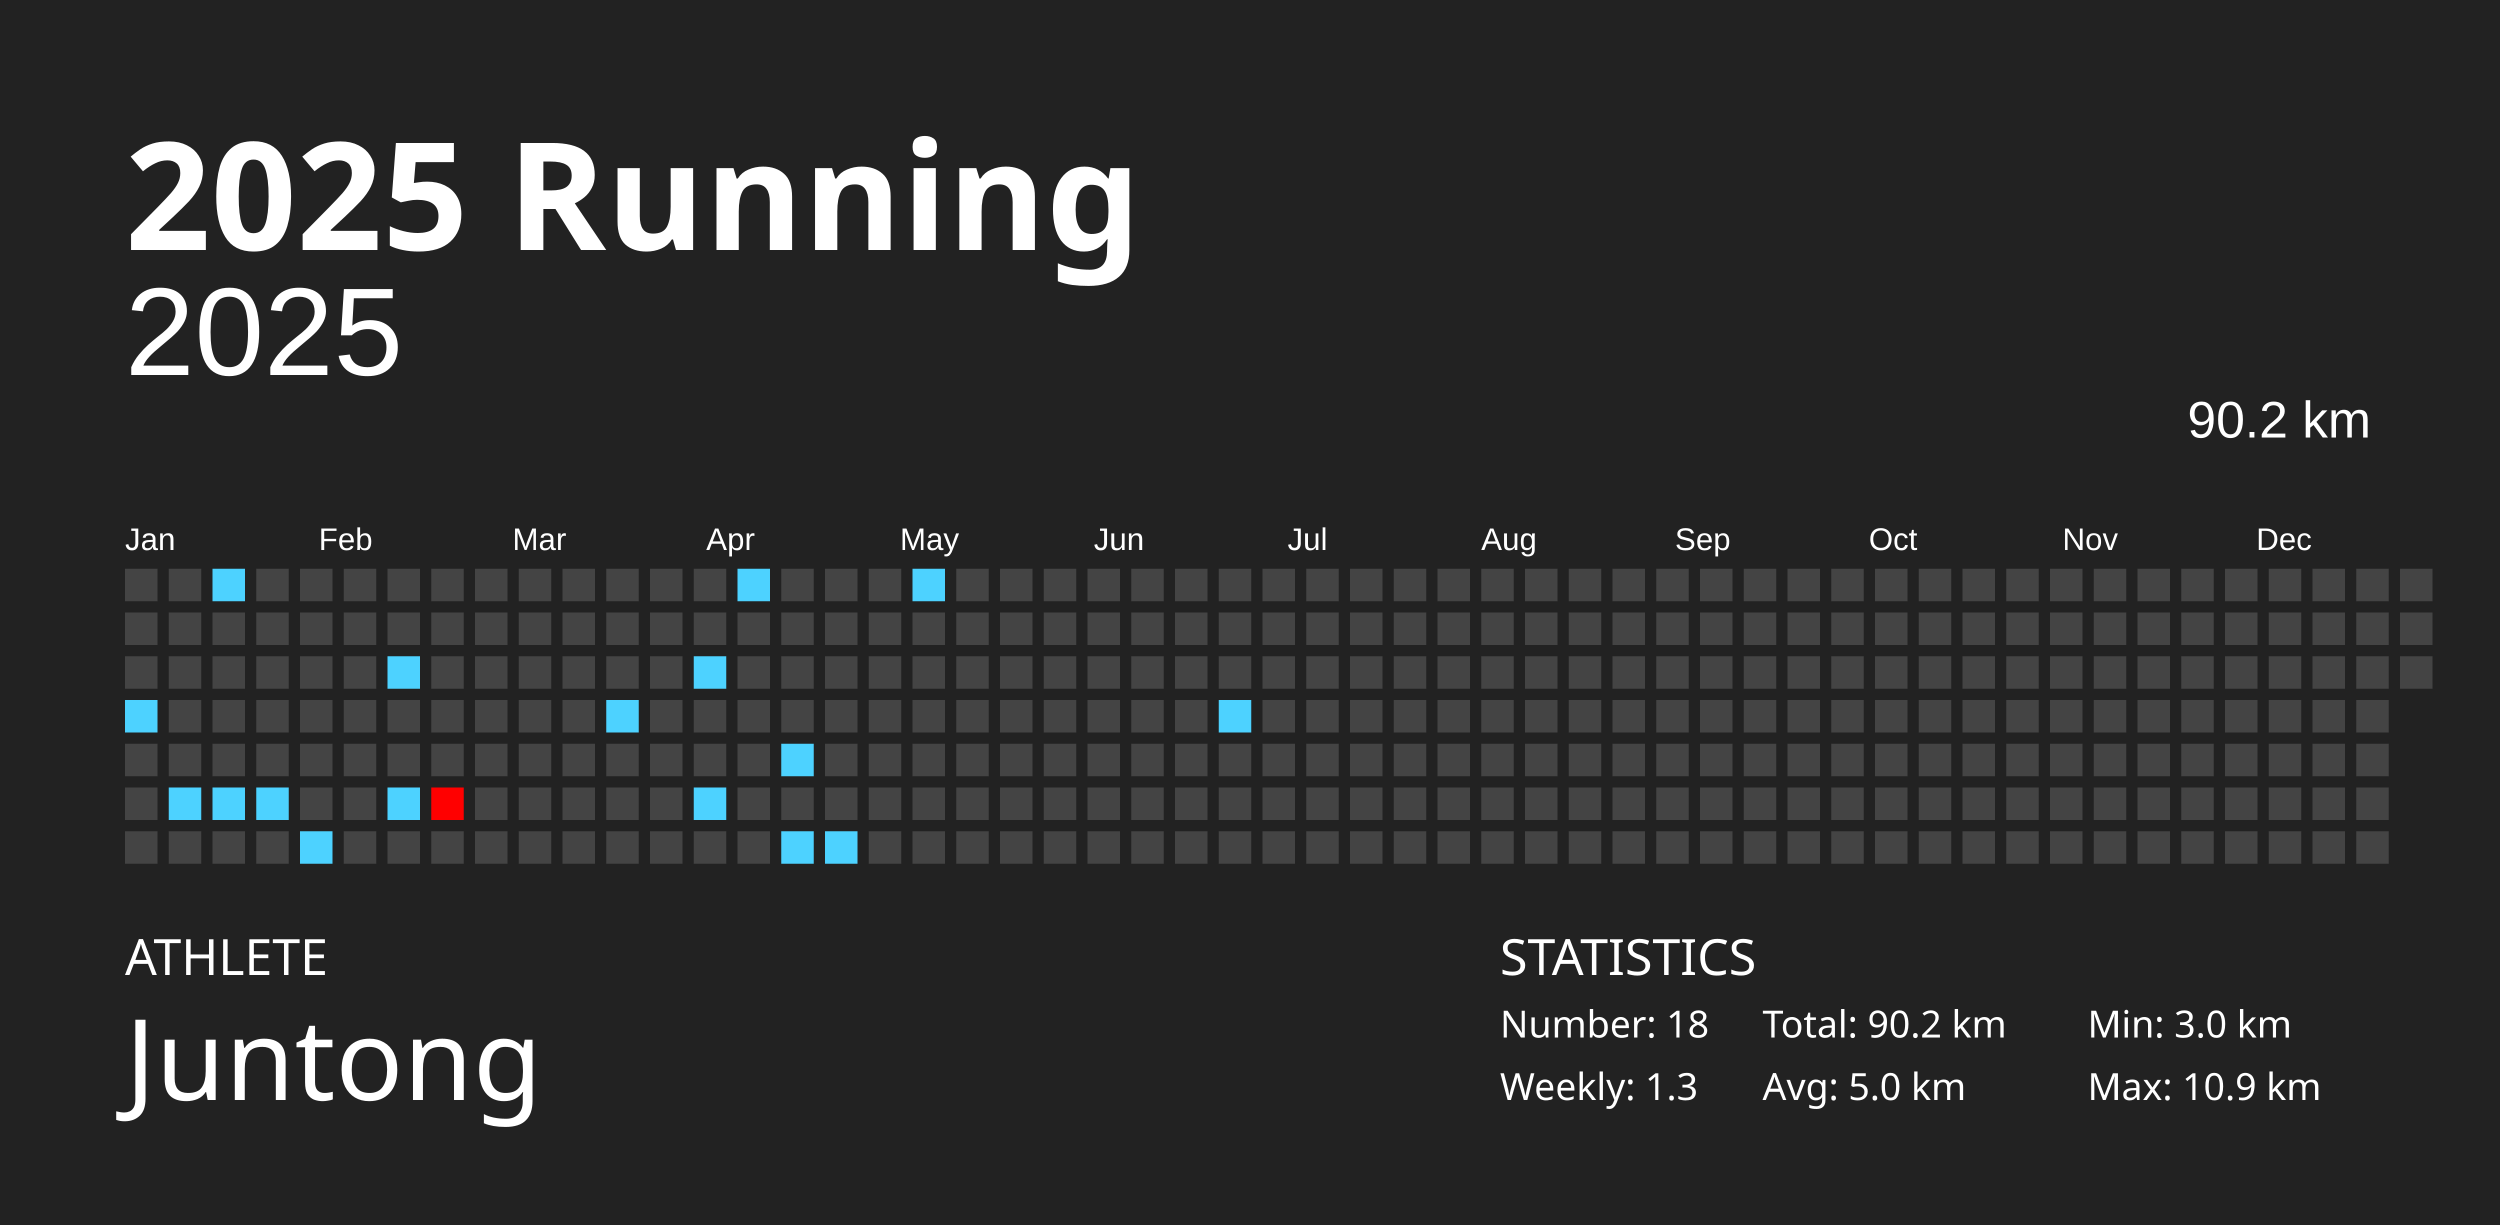
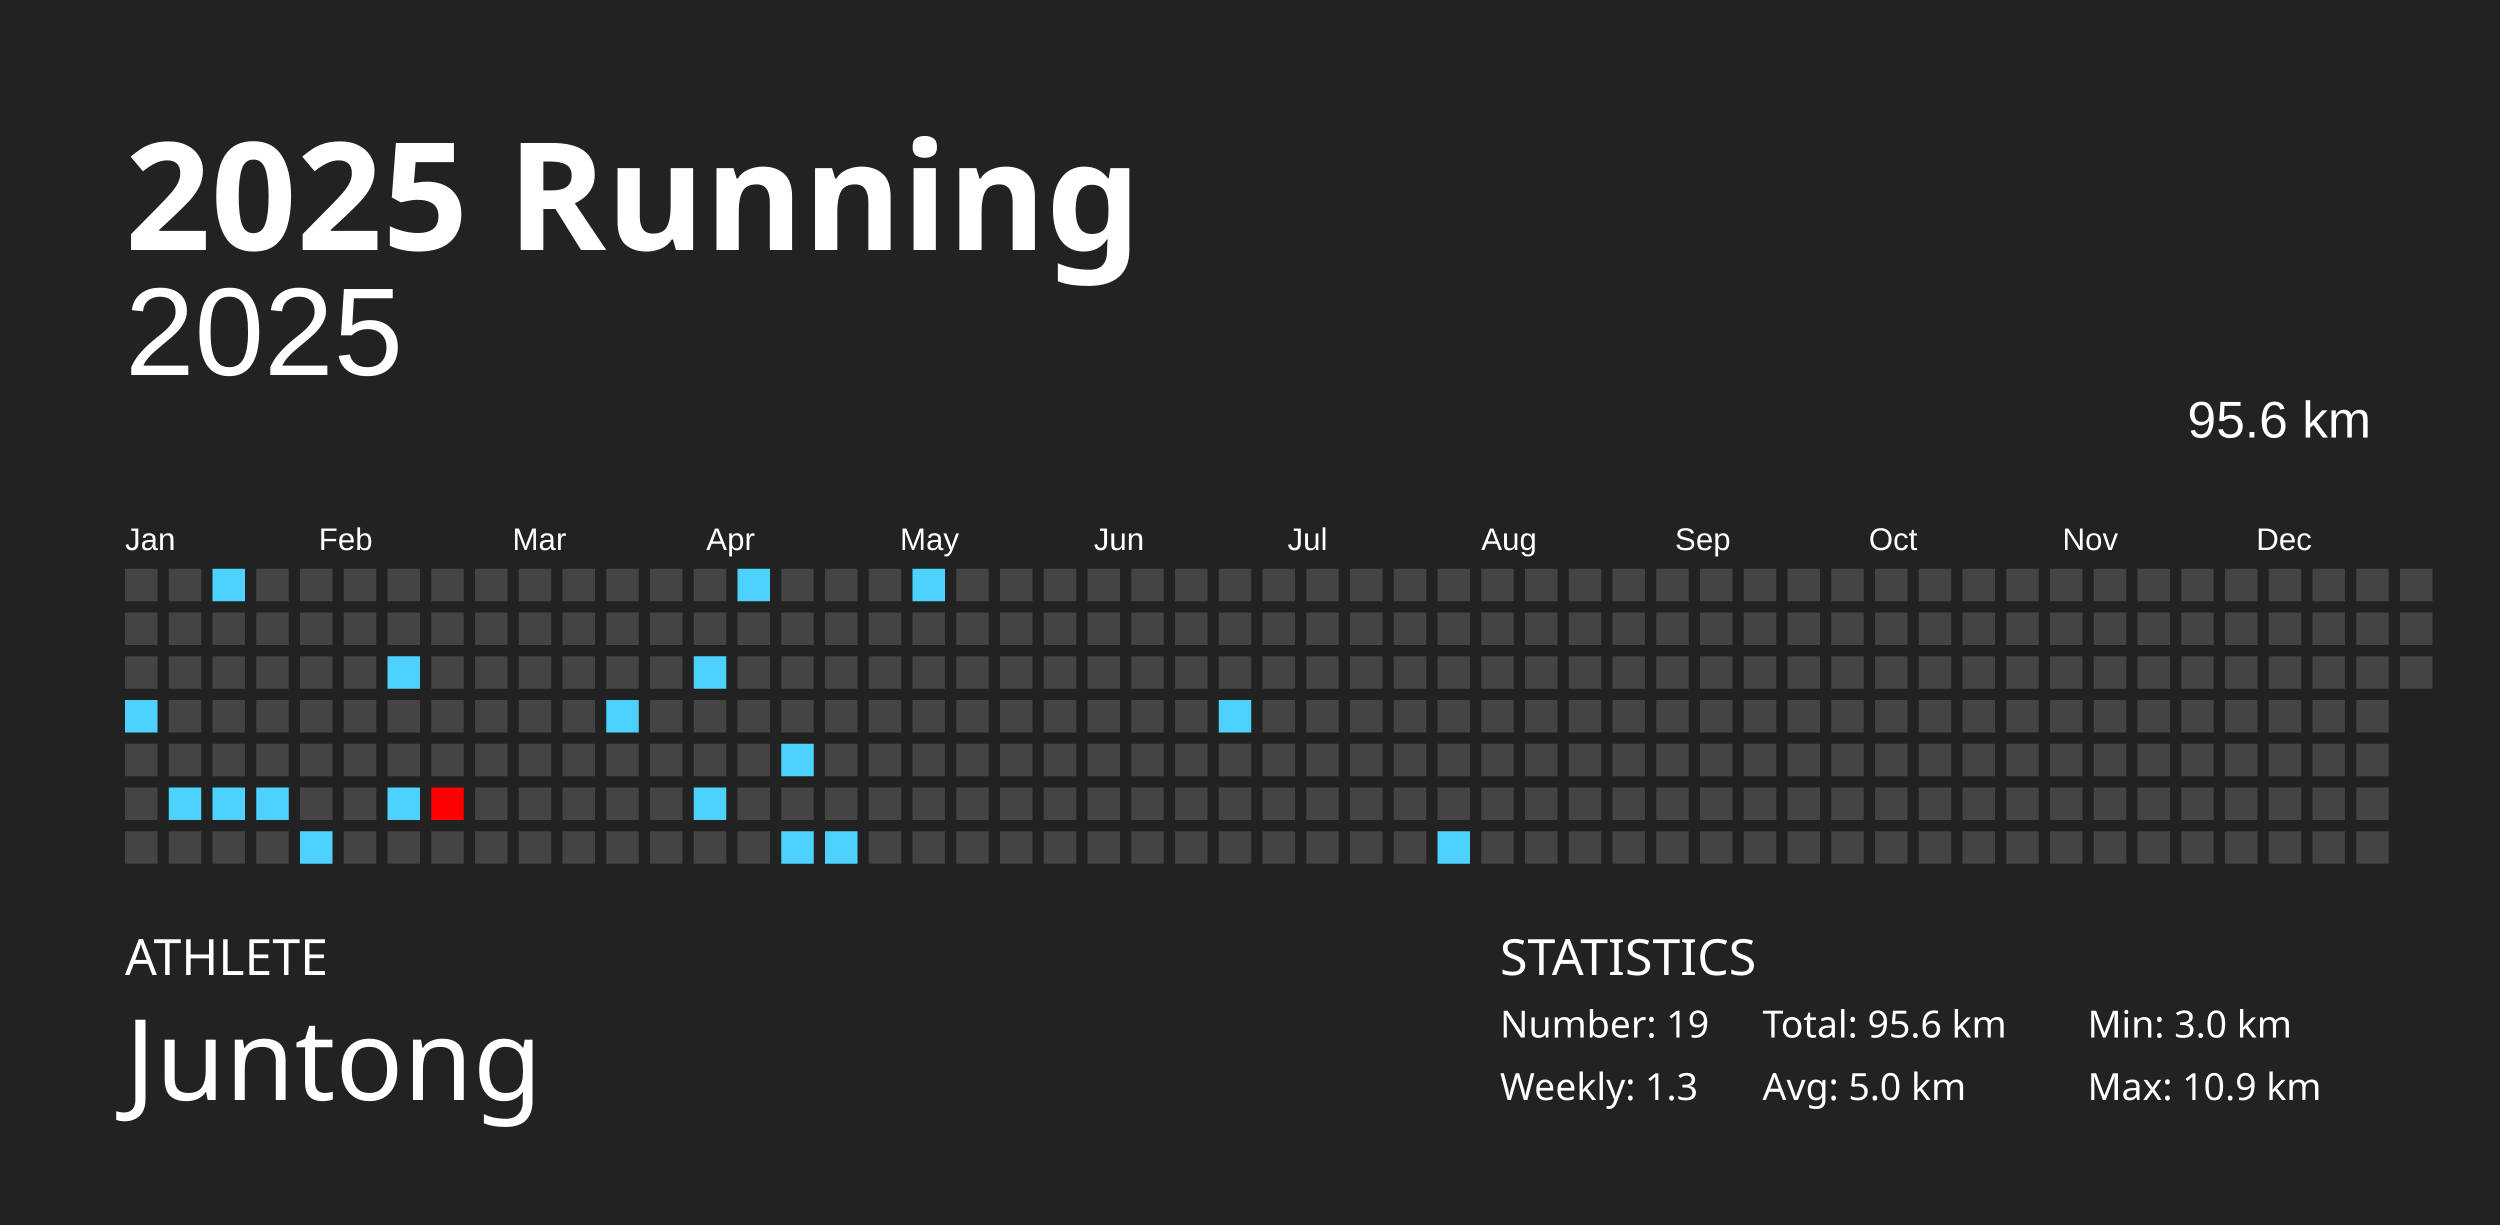
<svg xmlns="http://www.w3.org/2000/svg" baseProfile="full" height="98mm" version="1.1" viewBox="0,0,200,98" width="200mm">
  <defs />
  <rect fill="#222222" height="98" width="200" x="0" y="0" />
  <text fill="#FFFFFF" style="font-size:12px; font-family:Futura; font-weight:bold;" x="10" y="20">2025 Running</text>
  <text fill="#FFFFFF" style="font-size:4px; font-family:Futura" x="10" y="78">ATHLETE</text>
  <text fill="#FFFFFF" style="font-size:9px; font-family:Futura" x="10" y="88">Juntong</text>
  <text fill="#FFFFFF" style="font-size:4px; font-family:Futura" x="120" y="78">STATISTICS</text>
-   <text fill="#FFFFFF" style="font-size:3px; font-family:Futura" x="120" y="83">Number: 18</text>
+   <text fill="#FFFFFF" style="font-size:3px; font-family:Futura" x="120" y="83">Number: 19</text>
  <text fill="#FFFFFF" style="font-size:3px; font-family:Futura" x="120" y="88">Weekly: 1.3</text>
-   <text fill="#FFFFFF" style="font-size:3px; font-family:Futura" x="141" y="83">Total: 90.2 km</text>
+   <text fill="#FFFFFF" style="font-size:3px; font-family:Futura" x="141" y="83">Total: 95.6 km</text>
  <text fill="#FFFFFF" style="font-size:3px; font-family:Futura" x="141" y="88">Avg: 5.0 km</text>
  <text fill="#FFFFFF" style="font-size:3px; font-family:Futura" x="167" y="83">Min: 3.0 km</text>
  <text fill="#FFFFFF" style="font-size:3px; font-family:Futura" x="167" y="88">Max: 10.9 km</text>
  <text alignment-baseline="hanging" fill="#FFFFFF" style="font-size:10.0px; font-family:Arial;" x="10" y="30">2025</text>
-   <text alignment-baseline="hanging" fill="#FFFFFF" style="font-size:4.125px; font-family:Arial;" x="175" y="35">90.2 km</text>
+   <text alignment-baseline="hanging" fill="#FFFFFF" style="font-size:4.125px; font-family:Arial;" x="175" y="35">95.6 km</text>
  <text fill="#FFFFFF" style="font-size:2.5px; font-family:Arial" x="10.0" y="44">Jan</text>
  <text fill="#FFFFFF" style="font-size:2.5px; font-family:Arial" x="25.5" y="44">Feb</text>
  <text fill="#FFFFFF" style="font-size:2.5px; font-family:Arial" x="41.0" y="44">Mar</text>
  <text fill="#FFFFFF" style="font-size:2.5px; font-family:Arial" x="56.5" y="44">Apr</text>
  <text fill="#FFFFFF" style="font-size:2.5px; font-family:Arial" x="72.0" y="44">May</text>
  <text fill="#FFFFFF" style="font-size:2.5px; font-family:Arial" x="87.5" y="44">Jun</text>
  <text fill="#FFFFFF" style="font-size:2.5px; font-family:Arial" x="103.0" y="44">Jul</text>
  <text fill="#FFFFFF" style="font-size:2.5px; font-family:Arial" x="118.5" y="44">Aug</text>
  <text fill="#FFFFFF" style="font-size:2.5px; font-family:Arial" x="134.0" y="44">Sep</text>
  <text fill="#FFFFFF" style="font-size:2.5px; font-family:Arial" x="149.5" y="44">Oct</text>
  <text fill="#FFFFFF" style="font-size:2.5px; font-family:Arial" x="165.0" y="44">Nov</text>
  <text fill="#FFFFFF" style="font-size:2.5px; font-family:Arial" x="180.5" y="44">Dec</text>
  <rect fill="#444444" height="2.6" width="2.6" x="10.0" y="45.5" />
  <rect fill="#444444" height="2.6" width="2.6" x="10.0" y="49.0" />
  <rect fill="#444444" height="2.6" width="2.6" x="10.0" y="52.5" />
  <rect fill="#4dd2ff" height="2.6" width="2.6" x="10.0" y="56.0" />
  <rect fill="#444444" height="2.6" width="2.6" x="10.0" y="59.5" />
  <rect fill="#444444" height="2.6" width="2.6" x="10.0" y="63.0" />
  <rect fill="#444444" height="2.6" width="2.6" x="10.0" y="66.5" />
  <rect fill="#444444" height="2.6" width="2.6" x="13.5" y="45.5" />
  <rect fill="#444444" height="2.6" width="2.6" x="13.5" y="49.0" />
  <rect fill="#444444" height="2.6" width="2.6" x="13.5" y="52.5" />
  <rect fill="#444444" height="2.6" width="2.6" x="13.5" y="56.0" />
  <rect fill="#444444" height="2.6" width="2.6" x="13.5" y="59.5" />
  <rect fill="#4dd2ff" height="2.6" width="2.6" x="13.5" y="63.0" />
  <rect fill="#444444" height="2.6" width="2.6" x="13.5" y="66.5" />
  <rect fill="#4dd2ff" height="2.6" width="2.6" x="17.0" y="45.5" />
  <rect fill="#444444" height="2.6" width="2.6" x="17.0" y="49.0" />
  <rect fill="#444444" height="2.6" width="2.6" x="17.0" y="52.5" />
  <rect fill="#444444" height="2.6" width="2.6" x="17.0" y="56.0" />
  <rect fill="#444444" height="2.6" width="2.6" x="17.0" y="59.5" />
  <rect fill="#4dd2ff" height="2.6" width="2.6" x="17.0" y="63.0" />
  <rect fill="#444444" height="2.6" width="2.6" x="17.0" y="66.5" />
  <rect fill="#444444" height="2.6" width="2.6" x="20.5" y="45.5" />
  <rect fill="#444444" height="2.6" width="2.6" x="20.5" y="49.0" />
  <rect fill="#444444" height="2.6" width="2.6" x="20.5" y="52.5" />
  <rect fill="#444444" height="2.6" width="2.6" x="20.5" y="56.0" />
  <rect fill="#444444" height="2.6" width="2.6" x="20.5" y="59.5" />
  <rect fill="#4dd2ff" height="2.6" width="2.6" x="20.5" y="63.0" />
  <rect fill="#444444" height="2.6" width="2.6" x="20.5" y="66.5" />
  <rect fill="#444444" height="2.6" width="2.6" x="24.0" y="45.5" />
  <rect fill="#444444" height="2.6" width="2.6" x="24.0" y="49.0" />
  <rect fill="#444444" height="2.6" width="2.6" x="24.0" y="52.5" />
  <rect fill="#444444" height="2.6" width="2.6" x="24.0" y="56.0" />
  <rect fill="#444444" height="2.6" width="2.6" x="24.0" y="59.5" />
  <rect fill="#444444" height="2.6" width="2.6" x="24.0" y="63.0" />
  <rect fill="#4dd2ff" height="2.6" width="2.6" x="24.0" y="66.5" />
  <rect fill="#444444" height="2.6" width="2.6" x="27.5" y="45.5" />
  <rect fill="#444444" height="2.6" width="2.6" x="27.5" y="49.0" />
  <rect fill="#444444" height="2.6" width="2.6" x="27.5" y="52.5" />
  <rect fill="#444444" height="2.6" width="2.6" x="27.5" y="56.0" />
  <rect fill="#444444" height="2.6" width="2.6" x="27.5" y="59.5" />
  <rect fill="#444444" height="2.6" width="2.6" x="27.5" y="63.0" />
  <rect fill="#444444" height="2.6" width="2.6" x="27.5" y="66.5" />
  <rect fill="#444444" height="2.6" width="2.6" x="31.0" y="45.5" />
  <rect fill="#444444" height="2.6" width="2.6" x="31.0" y="49.0" />
  <rect fill="#4dd2ff" height="2.6" width="2.6" x="31.0" y="52.5" />
  <rect fill="#444444" height="2.6" width="2.6" x="31.0" y="56.0" />
  <rect fill="#444444" height="2.6" width="2.6" x="31.0" y="59.5" />
  <rect fill="#4dd2ff" height="2.6" width="2.6" x="31.0" y="63.0" />
  <rect fill="#444444" height="2.6" width="2.6" x="31.0" y="66.5" />
  <rect fill="#444444" height="2.6" width="2.6" x="34.5" y="45.5" />
  <rect fill="#444444" height="2.6" width="2.6" x="34.5" y="49.0" />
  <rect fill="#444444" height="2.6" width="2.6" x="34.5" y="52.5" />
  <rect fill="#444444" height="2.6" width="2.6" x="34.5" y="56.0" />
  <rect fill="#444444" height="2.6" width="2.6" x="34.5" y="59.5" />
  <rect fill="#ff0000" height="2.6" width="2.6" x="34.5" y="63.0" />
  <rect fill="#444444" height="2.6" width="2.6" x="34.5" y="66.5" />
  <rect fill="#444444" height="2.6" width="2.6" x="38.0" y="45.5" />
  <rect fill="#444444" height="2.6" width="2.6" x="38.0" y="49.0" />
  <rect fill="#444444" height="2.6" width="2.6" x="38.0" y="52.5" />
  <rect fill="#444444" height="2.6" width="2.6" x="38.0" y="56.0" />
  <rect fill="#444444" height="2.6" width="2.6" x="38.0" y="59.5" />
  <rect fill="#444444" height="2.6" width="2.6" x="38.0" y="63.0" />
  <rect fill="#444444" height="2.6" width="2.6" x="38.0" y="66.5" />
  <rect fill="#444444" height="2.6" width="2.6" x="41.5" y="45.5" />
  <rect fill="#444444" height="2.6" width="2.6" x="41.5" y="49.0" />
  <rect fill="#444444" height="2.6" width="2.6" x="41.5" y="52.5" />
  <rect fill="#444444" height="2.6" width="2.6" x="41.5" y="56.0" />
  <rect fill="#444444" height="2.6" width="2.6" x="41.5" y="59.5" />
  <rect fill="#444444" height="2.6" width="2.6" x="41.5" y="63.0" />
  <rect fill="#444444" height="2.6" width="2.6" x="41.5" y="66.5" />
  <rect fill="#444444" height="2.6" width="2.6" x="45.0" y="45.5" />
  <rect fill="#444444" height="2.6" width="2.6" x="45.0" y="49.0" />
  <rect fill="#444444" height="2.6" width="2.6" x="45.0" y="52.5" />
  <rect fill="#444444" height="2.6" width="2.6" x="45.0" y="56.0" />
  <rect fill="#444444" height="2.6" width="2.6" x="45.0" y="59.5" />
  <rect fill="#444444" height="2.6" width="2.6" x="45.0" y="63.0" />
  <rect fill="#444444" height="2.6" width="2.6" x="45.0" y="66.5" />
  <rect fill="#444444" height="2.6" width="2.6" x="48.5" y="45.5" />
  <rect fill="#444444" height="2.6" width="2.6" x="48.5" y="49.0" />
  <rect fill="#444444" height="2.6" width="2.6" x="48.5" y="52.5" />
  <rect fill="#4dd2ff" height="2.6" width="2.6" x="48.5" y="56.0" />
  <rect fill="#444444" height="2.6" width="2.6" x="48.5" y="59.5" />
  <rect fill="#444444" height="2.6" width="2.6" x="48.5" y="63.0" />
  <rect fill="#444444" height="2.6" width="2.6" x="48.5" y="66.5" />
  <rect fill="#444444" height="2.6" width="2.6" x="52.0" y="45.5" />
  <rect fill="#444444" height="2.6" width="2.6" x="52.0" y="49.0" />
  <rect fill="#444444" height="2.6" width="2.6" x="52.0" y="52.5" />
  <rect fill="#444444" height="2.6" width="2.6" x="52.0" y="56.0" />
  <rect fill="#444444" height="2.6" width="2.6" x="52.0" y="59.5" />
  <rect fill="#444444" height="2.6" width="2.6" x="52.0" y="63.0" />
  <rect fill="#444444" height="2.6" width="2.6" x="52.0" y="66.5" />
  <rect fill="#444444" height="2.6" width="2.6" x="55.5" y="45.5" />
  <rect fill="#444444" height="2.6" width="2.6" x="55.5" y="49.0" />
  <rect fill="#4dd2ff" height="2.6" width="2.6" x="55.5" y="52.5" />
  <rect fill="#444444" height="2.6" width="2.6" x="55.5" y="56.0" />
  <rect fill="#444444" height="2.6" width="2.6" x="55.5" y="59.5" />
  <rect fill="#4dd2ff" height="2.6" width="2.6" x="55.5" y="63.0" />
  <rect fill="#444444" height="2.6" width="2.6" x="55.5" y="66.5" />
  <rect fill="#4dd2ff" height="2.6" width="2.6" x="59.0" y="45.5" />
  <rect fill="#444444" height="2.6" width="2.6" x="59.0" y="49.0" />
  <rect fill="#444444" height="2.6" width="2.6" x="59.0" y="52.5" />
  <rect fill="#444444" height="2.6" width="2.6" x="59.0" y="56.0" />
  <rect fill="#444444" height="2.6" width="2.6" x="59.0" y="59.5" />
  <rect fill="#444444" height="2.6" width="2.6" x="59.0" y="63.0" />
  <rect fill="#444444" height="2.6" width="2.6" x="59.0" y="66.5" />
  <rect fill="#444444" height="2.6" width="2.6" x="62.5" y="45.5" />
  <rect fill="#444444" height="2.6" width="2.6" x="62.5" y="49.0" />
  <rect fill="#444444" height="2.6" width="2.6" x="62.5" y="52.5" />
  <rect fill="#444444" height="2.6" width="2.6" x="62.5" y="56.0" />
  <rect fill="#4dd2ff" height="2.6" width="2.6" x="62.5" y="59.5" />
  <rect fill="#444444" height="2.6" width="2.6" x="62.5" y="63.0" />
  <rect fill="#4dd2ff" height="2.6" width="2.6" x="62.5" y="66.5" />
  <rect fill="#444444" height="2.6" width="2.6" x="66.0" y="45.5" />
  <rect fill="#444444" height="2.6" width="2.6" x="66.0" y="49.0" />
  <rect fill="#444444" height="2.6" width="2.6" x="66.0" y="52.5" />
  <rect fill="#444444" height="2.6" width="2.6" x="66.0" y="56.0" />
  <rect fill="#444444" height="2.6" width="2.6" x="66.0" y="59.5" />
  <rect fill="#444444" height="2.6" width="2.6" x="66.0" y="63.0" />
  <rect fill="#4dd2ff" height="2.6" width="2.6" x="66.0" y="66.5" />
  <rect fill="#444444" height="2.6" width="2.6" x="69.5" y="45.5" />
  <rect fill="#444444" height="2.6" width="2.6" x="69.5" y="49.0" />
  <rect fill="#444444" height="2.6" width="2.6" x="69.5" y="52.5" />
  <rect fill="#444444" height="2.6" width="2.6" x="69.5" y="56.0" />
  <rect fill="#444444" height="2.6" width="2.6" x="69.5" y="59.5" />
  <rect fill="#444444" height="2.6" width="2.6" x="69.5" y="63.0" />
  <rect fill="#444444" height="2.6" width="2.6" x="69.5" y="66.5" />
  <rect fill="#4dd2ff" height="2.6" width="2.6" x="73.0" y="45.5" />
  <rect fill="#444444" height="2.6" width="2.6" x="73.0" y="49.0" />
  <rect fill="#444444" height="2.6" width="2.6" x="73.0" y="52.5" />
  <rect fill="#444444" height="2.6" width="2.6" x="73.0" y="56.0" />
  <rect fill="#444444" height="2.6" width="2.6" x="73.0" y="59.5" />
  <rect fill="#444444" height="2.6" width="2.6" x="73.0" y="63.0" />
  <rect fill="#444444" height="2.6" width="2.6" x="73.0" y="66.5" />
  <rect fill="#444444" height="2.6" width="2.6" x="76.5" y="45.5" />
  <rect fill="#444444" height="2.6" width="2.6" x="76.5" y="49.0" />
  <rect fill="#444444" height="2.6" width="2.6" x="76.5" y="52.5" />
  <rect fill="#444444" height="2.6" width="2.6" x="76.5" y="56.0" />
  <rect fill="#444444" height="2.6" width="2.6" x="76.5" y="59.5" />
  <rect fill="#444444" height="2.6" width="2.6" x="76.5" y="63.0" />
  <rect fill="#444444" height="2.6" width="2.6" x="76.5" y="66.5" />
  <rect fill="#444444" height="2.6" width="2.6" x="80.0" y="45.5" />
  <rect fill="#444444" height="2.6" width="2.6" x="80.0" y="49.0" />
  <rect fill="#444444" height="2.6" width="2.6" x="80.0" y="52.5" />
  <rect fill="#444444" height="2.6" width="2.6" x="80.0" y="56.0" />
  <rect fill="#444444" height="2.6" width="2.6" x="80.0" y="59.5" />
  <rect fill="#444444" height="2.6" width="2.6" x="80.0" y="63.0" />
  <rect fill="#444444" height="2.6" width="2.6" x="80.0" y="66.5" />
  <rect fill="#444444" height="2.6" width="2.6" x="83.5" y="45.5" />
  <rect fill="#444444" height="2.6" width="2.6" x="83.5" y="49.0" />
  <rect fill="#444444" height="2.6" width="2.6" x="83.5" y="52.5" />
  <rect fill="#444444" height="2.6" width="2.6" x="83.5" y="56.0" />
  <rect fill="#444444" height="2.6" width="2.6" x="83.5" y="59.5" />
  <rect fill="#444444" height="2.6" width="2.6" x="83.5" y="63.0" />
  <rect fill="#444444" height="2.6" width="2.6" x="83.5" y="66.5" />
  <rect fill="#444444" height="2.6" width="2.6" x="87.0" y="45.5" />
  <rect fill="#444444" height="2.6" width="2.6" x="87.0" y="49.0" />
  <rect fill="#444444" height="2.6" width="2.6" x="87.0" y="52.5" />
  <rect fill="#444444" height="2.6" width="2.6" x="87.0" y="56.0" />
  <rect fill="#444444" height="2.6" width="2.6" x="87.0" y="59.5" />
  <rect fill="#444444" height="2.6" width="2.6" x="87.0" y="63.0" />
  <rect fill="#444444" height="2.6" width="2.6" x="87.0" y="66.5" />
  <rect fill="#444444" height="2.6" width="2.6" x="90.5" y="45.5" />
  <rect fill="#444444" height="2.6" width="2.6" x="90.5" y="49.0" />
  <rect fill="#444444" height="2.6" width="2.6" x="90.5" y="52.5" />
  <rect fill="#444444" height="2.6" width="2.6" x="90.5" y="56.0" />
  <rect fill="#444444" height="2.6" width="2.6" x="90.5" y="59.5" />
  <rect fill="#444444" height="2.6" width="2.6" x="90.5" y="63.0" />
  <rect fill="#444444" height="2.6" width="2.6" x="90.5" y="66.5" />
  <rect fill="#444444" height="2.6" width="2.6" x="94.0" y="45.5" />
  <rect fill="#444444" height="2.6" width="2.6" x="94.0" y="49.0" />
  <rect fill="#444444" height="2.6" width="2.6" x="94.0" y="52.5" />
  <rect fill="#444444" height="2.6" width="2.6" x="94.0" y="56.0" />
  <rect fill="#444444" height="2.6" width="2.6" x="94.0" y="59.5" />
  <rect fill="#444444" height="2.6" width="2.6" x="94.0" y="63.0" />
  <rect fill="#444444" height="2.6" width="2.6" x="94.0" y="66.5" />
  <rect fill="#444444" height="2.6" width="2.6" x="97.5" y="45.5" />
  <rect fill="#444444" height="2.6" width="2.6" x="97.5" y="49.0" />
  <rect fill="#444444" height="2.6" width="2.6" x="97.5" y="52.5" />
  <rect fill="#4dd2ff" height="2.6" width="2.6" x="97.5" y="56.0" />
  <rect fill="#444444" height="2.6" width="2.6" x="97.5" y="59.5" />
  <rect fill="#444444" height="2.6" width="2.6" x="97.5" y="63.0" />
  <rect fill="#444444" height="2.6" width="2.6" x="97.5" y="66.5" />
  <rect fill="#444444" height="2.6" width="2.6" x="101.0" y="45.5" />
  <rect fill="#444444" height="2.6" width="2.6" x="101.0" y="49.0" />
  <rect fill="#444444" height="2.6" width="2.6" x="101.0" y="52.5" />
  <rect fill="#444444" height="2.6" width="2.6" x="101.0" y="56.0" />
  <rect fill="#444444" height="2.6" width="2.6" x="101.0" y="59.5" />
  <rect fill="#444444" height="2.6" width="2.6" x="101.0" y="63.0" />
  <rect fill="#444444" height="2.6" width="2.6" x="101.0" y="66.5" />
  <rect fill="#444444" height="2.6" width="2.6" x="104.5" y="45.5" />
  <rect fill="#444444" height="2.6" width="2.6" x="104.5" y="49.0" />
  <rect fill="#444444" height="2.6" width="2.6" x="104.5" y="52.5" />
  <rect fill="#444444" height="2.6" width="2.6" x="104.5" y="56.0" />
  <rect fill="#444444" height="2.6" width="2.6" x="104.5" y="59.5" />
  <rect fill="#444444" height="2.6" width="2.6" x="104.5" y="63.0" />
  <rect fill="#444444" height="2.6" width="2.6" x="104.5" y="66.5" />
  <rect fill="#444444" height="2.6" width="2.6" x="108.0" y="45.5" />
  <rect fill="#444444" height="2.6" width="2.6" x="108.0" y="49.0" />
  <rect fill="#444444" height="2.6" width="2.6" x="108.0" y="52.5" />
  <rect fill="#444444" height="2.6" width="2.6" x="108.0" y="56.0" />
  <rect fill="#444444" height="2.6" width="2.6" x="108.0" y="59.5" />
  <rect fill="#444444" height="2.6" width="2.6" x="108.0" y="63.0" />
  <rect fill="#444444" height="2.6" width="2.6" x="108.0" y="66.5" />
  <rect fill="#444444" height="2.6" width="2.6" x="111.5" y="45.5" />
  <rect fill="#444444" height="2.6" width="2.6" x="111.5" y="49.0" />
  <rect fill="#444444" height="2.6" width="2.6" x="111.5" y="52.5" />
  <rect fill="#444444" height="2.6" width="2.6" x="111.5" y="56.0" />
  <rect fill="#444444" height="2.6" width="2.6" x="111.5" y="59.5" />
  <rect fill="#444444" height="2.6" width="2.6" x="111.5" y="63.0" />
  <rect fill="#444444" height="2.6" width="2.6" x="111.5" y="66.5" />
  <rect fill="#444444" height="2.6" width="2.6" x="115.0" y="45.5" />
  <rect fill="#444444" height="2.6" width="2.6" x="115.0" y="49.0" />
  <rect fill="#444444" height="2.6" width="2.6" x="115.0" y="52.5" />
  <rect fill="#444444" height="2.6" width="2.6" x="115.0" y="56.0" />
  <rect fill="#444444" height="2.6" width="2.6" x="115.0" y="59.5" />
  <rect fill="#444444" height="2.6" width="2.6" x="115.0" y="63.0" />
-   <rect fill="#444444" height="2.6" width="2.6" x="115.0" y="66.5" />
+   <rect fill="#4dd2ff" height="2.6" width="2.6" x="115.0" y="66.5" />
  <rect fill="#444444" height="2.6" width="2.6" x="118.5" y="45.5" />
  <rect fill="#444444" height="2.6" width="2.6" x="118.5" y="49.0" />
  <rect fill="#444444" height="2.6" width="2.6" x="118.5" y="52.5" />
  <rect fill="#444444" height="2.6" width="2.6" x="118.5" y="56.0" />
  <rect fill="#444444" height="2.6" width="2.6" x="118.5" y="59.5" />
  <rect fill="#444444" height="2.6" width="2.6" x="118.5" y="63.0" />
  <rect fill="#444444" height="2.6" width="2.6" x="118.5" y="66.5" />
  <rect fill="#444444" height="2.6" width="2.6" x="122.0" y="45.5" />
  <rect fill="#444444" height="2.6" width="2.6" x="122.0" y="49.0" />
  <rect fill="#444444" height="2.6" width="2.6" x="122.0" y="52.5" />
  <rect fill="#444444" height="2.6" width="2.6" x="122.0" y="56.0" />
  <rect fill="#444444" height="2.6" width="2.6" x="122.0" y="59.5" />
  <rect fill="#444444" height="2.6" width="2.6" x="122.0" y="63.0" />
  <rect fill="#444444" height="2.6" width="2.6" x="122.0" y="66.5" />
  <rect fill="#444444" height="2.6" width="2.6" x="125.5" y="45.5" />
  <rect fill="#444444" height="2.6" width="2.6" x="125.5" y="49.0" />
  <rect fill="#444444" height="2.6" width="2.6" x="125.5" y="52.5" />
  <rect fill="#444444" height="2.6" width="2.6" x="125.5" y="56.0" />
  <rect fill="#444444" height="2.6" width="2.6" x="125.5" y="59.5" />
  <rect fill="#444444" height="2.6" width="2.6" x="125.5" y="63.0" />
  <rect fill="#444444" height="2.6" width="2.6" x="125.5" y="66.5" />
  <rect fill="#444444" height="2.6" width="2.6" x="129.0" y="45.5" />
  <rect fill="#444444" height="2.6" width="2.6" x="129.0" y="49.0" />
  <rect fill="#444444" height="2.6" width="2.6" x="129.0" y="52.5" />
  <rect fill="#444444" height="2.6" width="2.6" x="129.0" y="56.0" />
  <rect fill="#444444" height="2.6" width="2.6" x="129.0" y="59.5" />
  <rect fill="#444444" height="2.6" width="2.6" x="129.0" y="63.0" />
  <rect fill="#444444" height="2.6" width="2.6" x="129.0" y="66.5" />
  <rect fill="#444444" height="2.6" width="2.6" x="132.5" y="45.5" />
  <rect fill="#444444" height="2.6" width="2.6" x="132.5" y="49.0" />
  <rect fill="#444444" height="2.6" width="2.6" x="132.5" y="52.5" />
  <rect fill="#444444" height="2.6" width="2.6" x="132.5" y="56.0" />
  <rect fill="#444444" height="2.6" width="2.6" x="132.5" y="59.5" />
  <rect fill="#444444" height="2.6" width="2.6" x="132.5" y="63.0" />
  <rect fill="#444444" height="2.6" width="2.6" x="132.5" y="66.5" />
  <rect fill="#444444" height="2.6" width="2.6" x="136.0" y="45.5" />
  <rect fill="#444444" height="2.6" width="2.6" x="136.0" y="49.0" />
  <rect fill="#444444" height="2.6" width="2.6" x="136.0" y="52.5" />
  <rect fill="#444444" height="2.6" width="2.6" x="136.0" y="56.0" />
  <rect fill="#444444" height="2.6" width="2.6" x="136.0" y="59.5" />
  <rect fill="#444444" height="2.6" width="2.6" x="136.0" y="63.0" />
  <rect fill="#444444" height="2.6" width="2.6" x="136.0" y="66.5" />
  <rect fill="#444444" height="2.6" width="2.6" x="139.5" y="45.5" />
  <rect fill="#444444" height="2.6" width="2.6" x="139.5" y="49.0" />
  <rect fill="#444444" height="2.6" width="2.6" x="139.5" y="52.5" />
  <rect fill="#444444" height="2.6" width="2.6" x="139.5" y="56.0" />
  <rect fill="#444444" height="2.6" width="2.6" x="139.5" y="59.5" />
  <rect fill="#444444" height="2.6" width="2.6" x="139.5" y="63.0" />
  <rect fill="#444444" height="2.6" width="2.6" x="139.5" y="66.5" />
  <rect fill="#444444" height="2.6" width="2.6" x="143.0" y="45.5" />
  <rect fill="#444444" height="2.6" width="2.6" x="143.0" y="49.0" />
  <rect fill="#444444" height="2.6" width="2.6" x="143.0" y="52.5" />
  <rect fill="#444444" height="2.6" width="2.6" x="143.0" y="56.0" />
  <rect fill="#444444" height="2.6" width="2.6" x="143.0" y="59.5" />
  <rect fill="#444444" height="2.6" width="2.6" x="143.0" y="63.0" />
  <rect fill="#444444" height="2.6" width="2.6" x="143.0" y="66.5" />
  <rect fill="#444444" height="2.6" width="2.6" x="146.5" y="45.5" />
  <rect fill="#444444" height="2.6" width="2.6" x="146.5" y="49.0" />
  <rect fill="#444444" height="2.6" width="2.6" x="146.5" y="52.5" />
  <rect fill="#444444" height="2.6" width="2.6" x="146.5" y="56.0" />
  <rect fill="#444444" height="2.6" width="2.6" x="146.5" y="59.5" />
  <rect fill="#444444" height="2.6" width="2.6" x="146.5" y="63.0" />
  <rect fill="#444444" height="2.6" width="2.6" x="146.5" y="66.5" />
  <rect fill="#444444" height="2.6" width="2.6" x="150.0" y="45.5" />
  <rect fill="#444444" height="2.6" width="2.6" x="150.0" y="49.0" />
  <rect fill="#444444" height="2.6" width="2.6" x="150.0" y="52.5" />
  <rect fill="#444444" height="2.6" width="2.6" x="150.0" y="56.0" />
  <rect fill="#444444" height="2.6" width="2.6" x="150.0" y="59.5" />
  <rect fill="#444444" height="2.6" width="2.6" x="150.0" y="63.0" />
  <rect fill="#444444" height="2.6" width="2.6" x="150.0" y="66.5" />
  <rect fill="#444444" height="2.6" width="2.6" x="153.5" y="45.5" />
  <rect fill="#444444" height="2.6" width="2.6" x="153.5" y="49.0" />
  <rect fill="#444444" height="2.6" width="2.6" x="153.5" y="52.5" />
  <rect fill="#444444" height="2.6" width="2.6" x="153.5" y="56.0" />
  <rect fill="#444444" height="2.6" width="2.6" x="153.5" y="59.5" />
  <rect fill="#444444" height="2.6" width="2.6" x="153.5" y="63.0" />
  <rect fill="#444444" height="2.6" width="2.6" x="153.5" y="66.5" />
  <rect fill="#444444" height="2.6" width="2.6" x="157.0" y="45.5" />
  <rect fill="#444444" height="2.6" width="2.6" x="157.0" y="49.0" />
  <rect fill="#444444" height="2.6" width="2.6" x="157.0" y="52.5" />
  <rect fill="#444444" height="2.6" width="2.6" x="157.0" y="56.0" />
  <rect fill="#444444" height="2.6" width="2.6" x="157.0" y="59.5" />
  <rect fill="#444444" height="2.6" width="2.6" x="157.0" y="63.0" />
  <rect fill="#444444" height="2.6" width="2.6" x="157.0" y="66.5" />
  <rect fill="#444444" height="2.6" width="2.6" x="160.5" y="45.5" />
  <rect fill="#444444" height="2.6" width="2.6" x="160.5" y="49.0" />
  <rect fill="#444444" height="2.6" width="2.6" x="160.5" y="52.5" />
  <rect fill="#444444" height="2.6" width="2.6" x="160.5" y="56.0" />
  <rect fill="#444444" height="2.6" width="2.6" x="160.5" y="59.5" />
  <rect fill="#444444" height="2.6" width="2.6" x="160.5" y="63.0" />
  <rect fill="#444444" height="2.6" width="2.6" x="160.5" y="66.5" />
  <rect fill="#444444" height="2.6" width="2.6" x="164.0" y="45.5" />
  <rect fill="#444444" height="2.6" width="2.6" x="164.0" y="49.0" />
  <rect fill="#444444" height="2.6" width="2.6" x="164.0" y="52.5" />
  <rect fill="#444444" height="2.6" width="2.6" x="164.0" y="56.0" />
  <rect fill="#444444" height="2.6" width="2.6" x="164.0" y="59.5" />
  <rect fill="#444444" height="2.6" width="2.6" x="164.0" y="63.0" />
  <rect fill="#444444" height="2.6" width="2.6" x="164.0" y="66.5" />
  <rect fill="#444444" height="2.6" width="2.6" x="167.5" y="45.5" />
  <rect fill="#444444" height="2.6" width="2.6" x="167.5" y="49.0" />
  <rect fill="#444444" height="2.6" width="2.6" x="167.5" y="52.5" />
  <rect fill="#444444" height="2.6" width="2.6" x="167.5" y="56.0" />
  <rect fill="#444444" height="2.6" width="2.6" x="167.5" y="59.5" />
  <rect fill="#444444" height="2.6" width="2.6" x="167.5" y="63.0" />
  <rect fill="#444444" height="2.6" width="2.6" x="167.5" y="66.5" />
  <rect fill="#444444" height="2.6" width="2.6" x="171.0" y="45.5" />
  <rect fill="#444444" height="2.6" width="2.6" x="171.0" y="49.0" />
  <rect fill="#444444" height="2.6" width="2.6" x="171.0" y="52.5" />
  <rect fill="#444444" height="2.6" width="2.6" x="171.0" y="56.0" />
  <rect fill="#444444" height="2.6" width="2.6" x="171.0" y="59.5" />
  <rect fill="#444444" height="2.6" width="2.6" x="171.0" y="63.0" />
  <rect fill="#444444" height="2.6" width="2.6" x="171.0" y="66.5" />
  <rect fill="#444444" height="2.6" width="2.6" x="174.5" y="45.5" />
  <rect fill="#444444" height="2.6" width="2.6" x="174.5" y="49.0" />
  <rect fill="#444444" height="2.6" width="2.6" x="174.5" y="52.5" />
  <rect fill="#444444" height="2.6" width="2.6" x="174.5" y="56.0" />
  <rect fill="#444444" height="2.6" width="2.6" x="174.5" y="59.5" />
  <rect fill="#444444" height="2.6" width="2.6" x="174.5" y="63.0" />
  <rect fill="#444444" height="2.6" width="2.6" x="174.5" y="66.5" />
  <rect fill="#444444" height="2.6" width="2.6" x="178.0" y="45.5" />
  <rect fill="#444444" height="2.6" width="2.6" x="178.0" y="49.0" />
  <rect fill="#444444" height="2.6" width="2.6" x="178.0" y="52.5" />
  <rect fill="#444444" height="2.6" width="2.6" x="178.0" y="56.0" />
  <rect fill="#444444" height="2.6" width="2.6" x="178.0" y="59.5" />
  <rect fill="#444444" height="2.6" width="2.6" x="178.0" y="63.0" />
  <rect fill="#444444" height="2.6" width="2.6" x="178.0" y="66.5" />
  <rect fill="#444444" height="2.6" width="2.6" x="181.5" y="45.5" />
  <rect fill="#444444" height="2.6" width="2.6" x="181.5" y="49.0" />
  <rect fill="#444444" height="2.6" width="2.6" x="181.5" y="52.5" />
  <rect fill="#444444" height="2.6" width="2.6" x="181.5" y="56.0" />
  <rect fill="#444444" height="2.6" width="2.6" x="181.5" y="59.5" />
  <rect fill="#444444" height="2.6" width="2.6" x="181.5" y="63.0" />
  <rect fill="#444444" height="2.6" width="2.6" x="181.5" y="66.5" />
  <rect fill="#444444" height="2.6" width="2.6" x="185.0" y="45.5" />
  <rect fill="#444444" height="2.6" width="2.6" x="185.0" y="49.0" />
  <rect fill="#444444" height="2.6" width="2.6" x="185.0" y="52.5" />
  <rect fill="#444444" height="2.6" width="2.6" x="185.0" y="56.0" />
  <rect fill="#444444" height="2.6" width="2.6" x="185.0" y="59.5" />
  <rect fill="#444444" height="2.6" width="2.6" x="185.0" y="63.0" />
  <rect fill="#444444" height="2.6" width="2.6" x="185.0" y="66.5" />
  <rect fill="#444444" height="2.6" width="2.6" x="188.5" y="45.5" />
  <rect fill="#444444" height="2.6" width="2.6" x="188.5" y="49.0" />
  <rect fill="#444444" height="2.6" width="2.6" x="188.5" y="52.5" />
  <rect fill="#444444" height="2.6" width="2.6" x="188.5" y="56.0" />
  <rect fill="#444444" height="2.6" width="2.6" x="188.5" y="59.5" />
  <rect fill="#444444" height="2.6" width="2.6" x="188.5" y="63.0" />
  <rect fill="#444444" height="2.6" width="2.6" x="188.5" y="66.5" />
  <rect fill="#444444" height="2.6" width="2.6" x="192.0" y="45.5" />
  <rect fill="#444444" height="2.6" width="2.6" x="192.0" y="49.0" />
  <rect fill="#444444" height="2.6" width="2.6" x="192.0" y="52.5" />
</svg>
